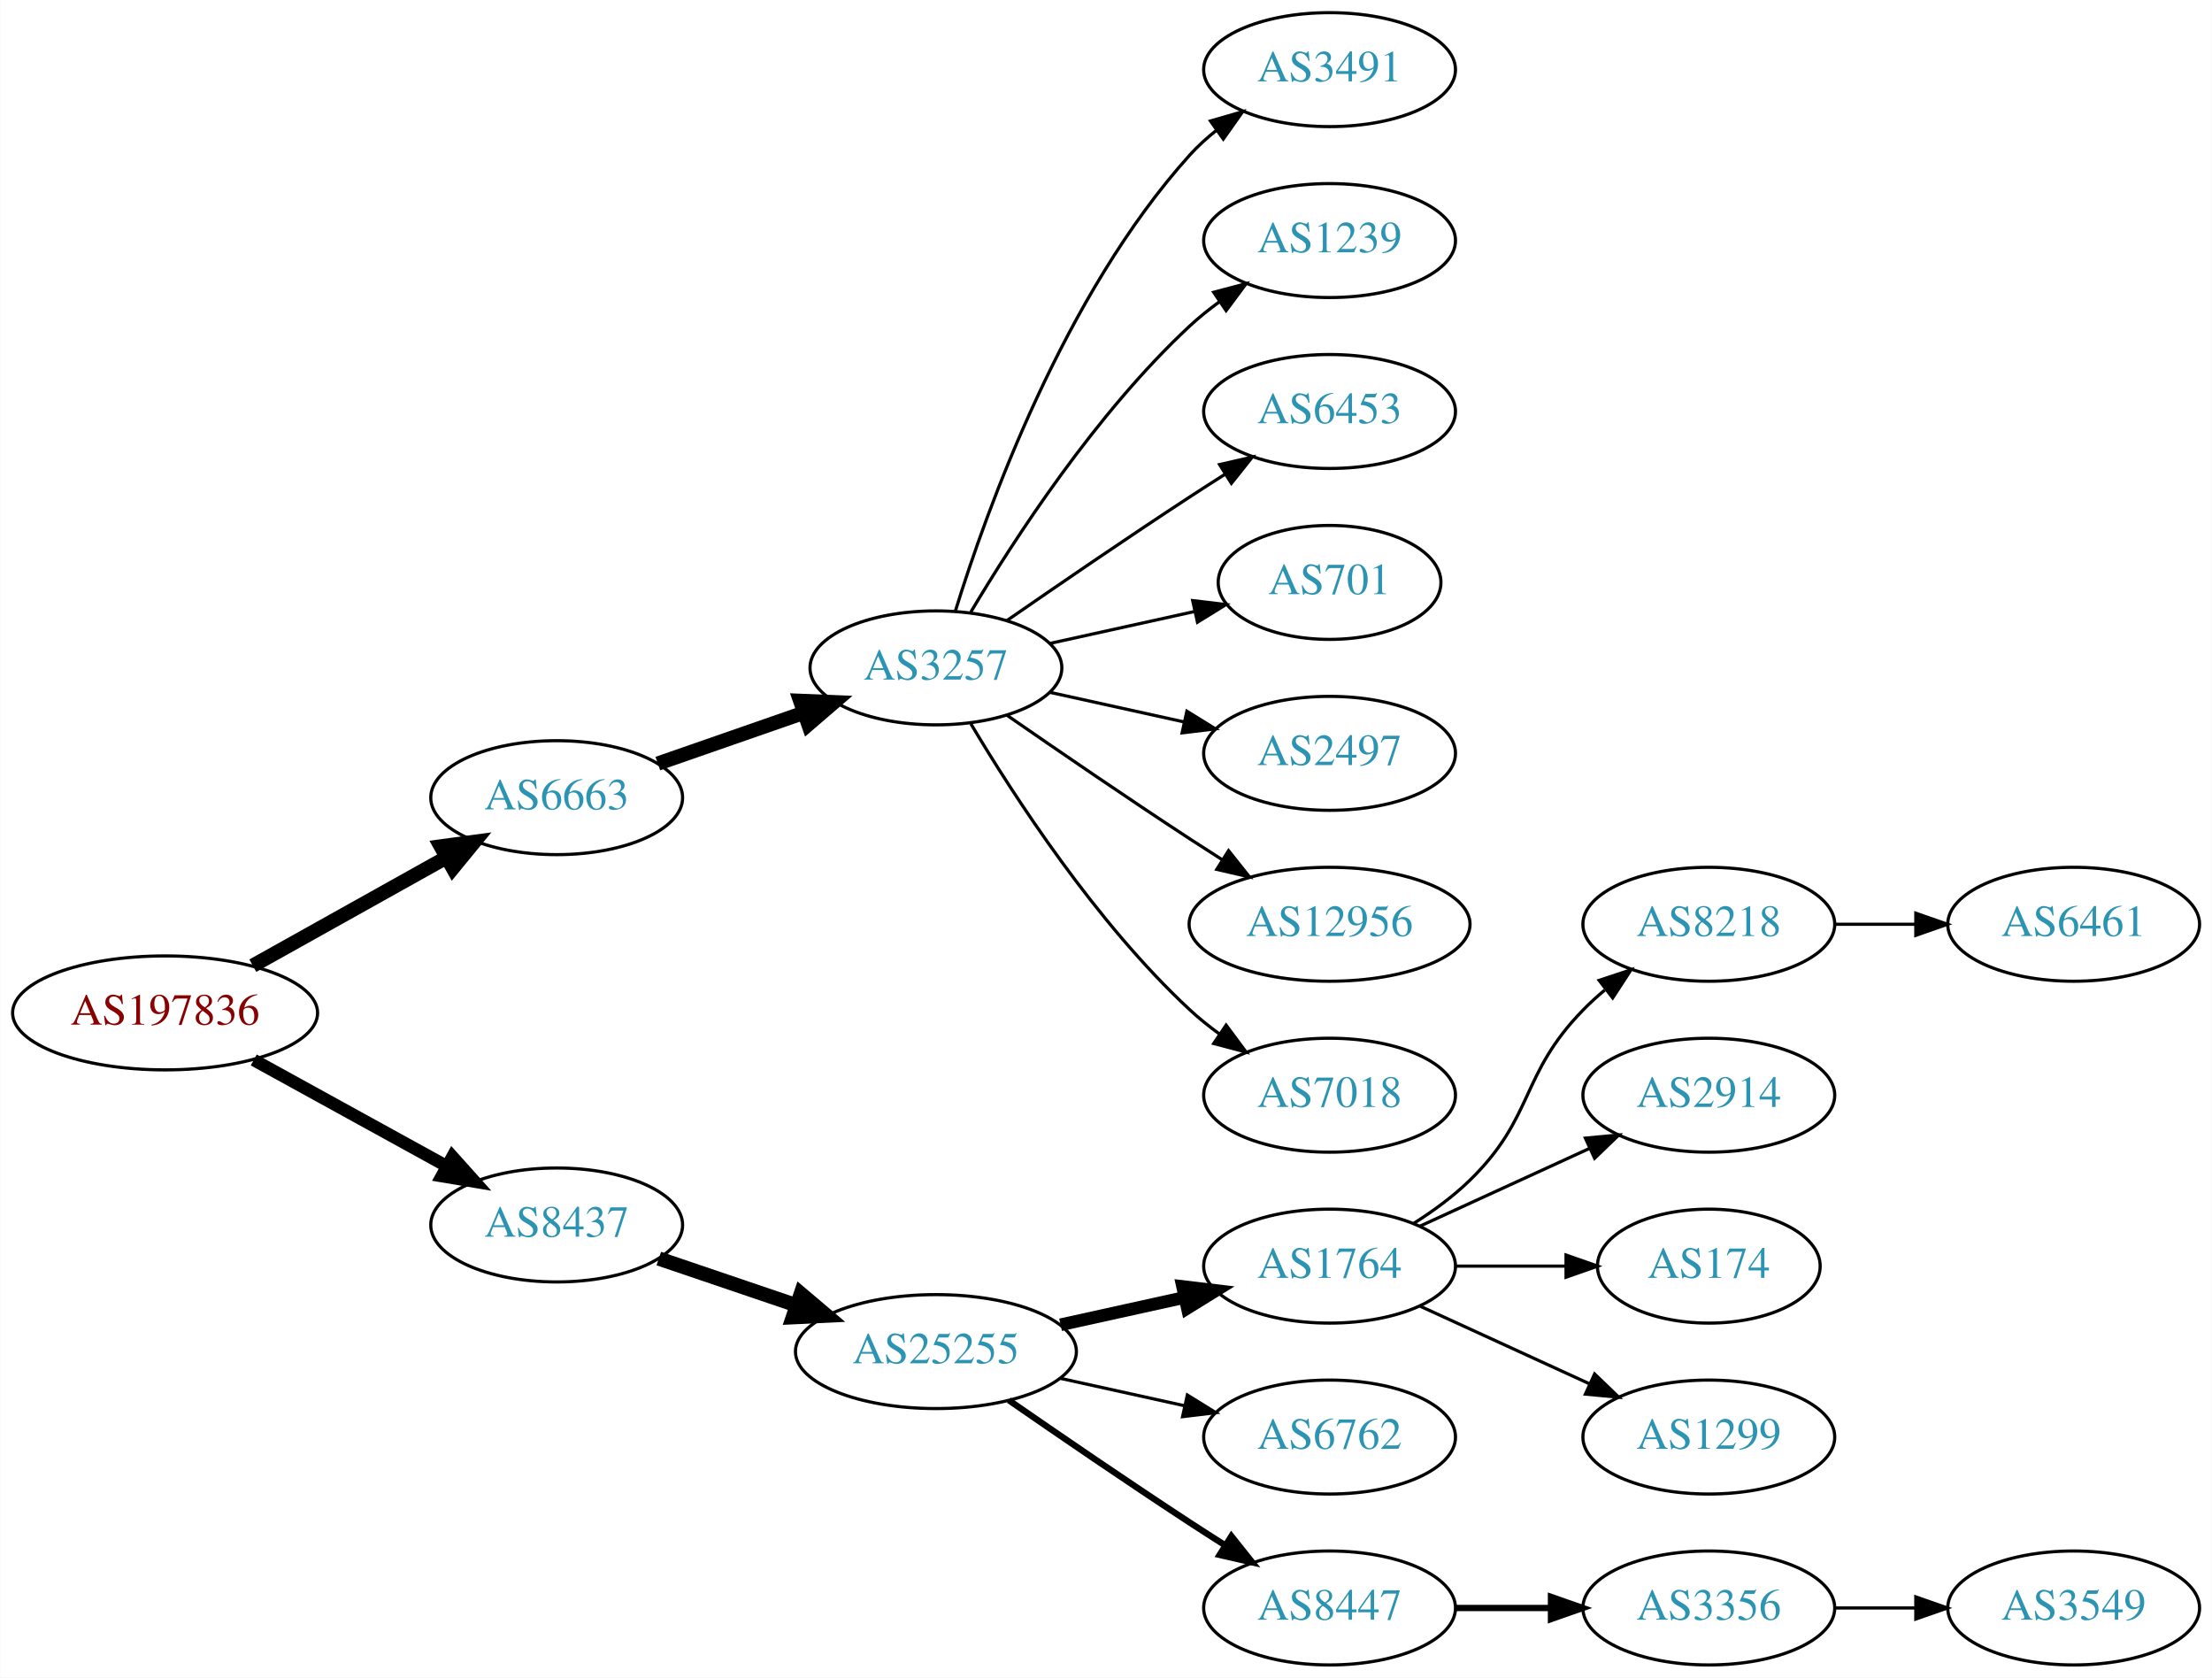
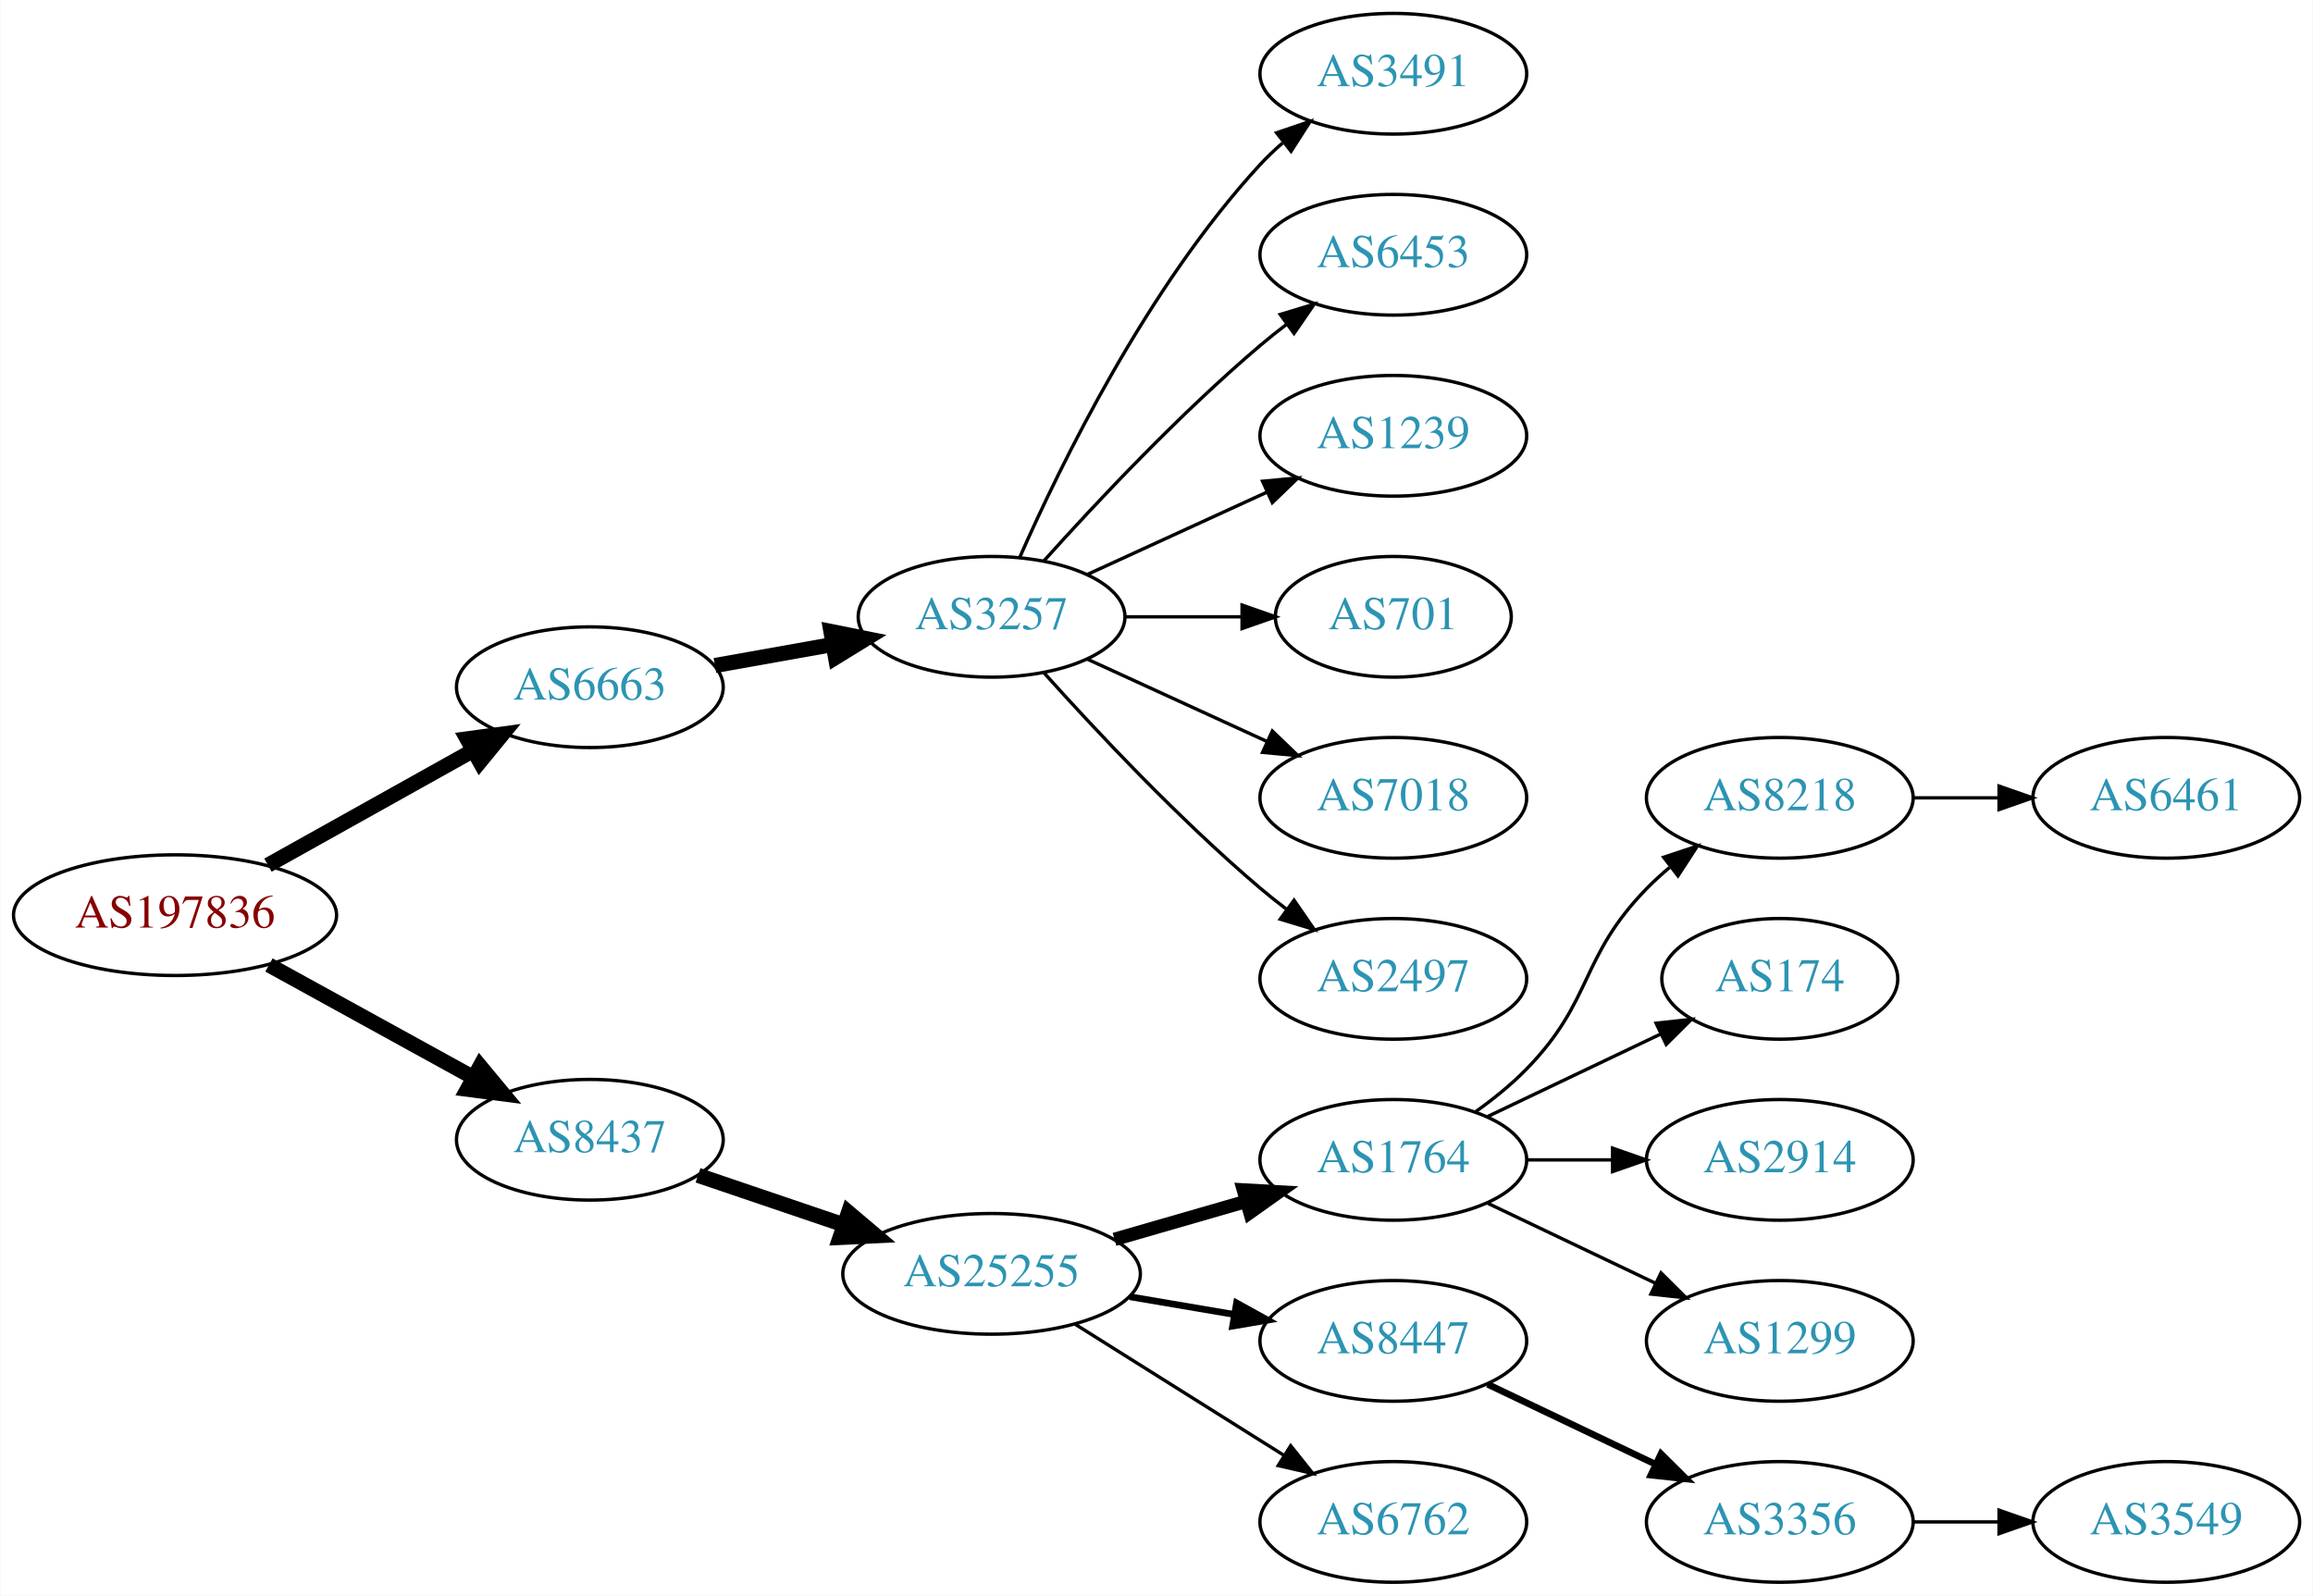
- <svg xmlns="http://www.w3.org/2000/svg" xmlns:xlink="http://www.w3.org/1999/xlink" width="699pt" height="530pt" viewBox="0.00 0.00 698.85 530.00">
-   <g id="graph0" class="graph" transform="scale(1 1) rotate(0) translate(4 526)">
-     <polygon fill="white" stroke="none" points="-4,4 -4,-526 694.855,-526 694.855,4 -4,4" />
+ <svg xmlns="http://www.w3.org/2000/svg" xmlns:xlink="http://www.w3.org/1999/xlink" width="690pt" height="476pt" viewBox="0.00 0.00 689.76 476.00">
+   <g id="graph0" class="graph" transform="scale(1 1) rotate(0) translate(4 472)">
+     <polygon fill="white" stroke="none" points="-4,4 -4,-472 685.755,-472 685.755,4 -4,4" />
    <g id="node1" class="node">
      <g id="a_node1">
        <a xlink:href="/asn/197836" xlink:title="AS197836 ~ Gas Connect Austria GmbH [AT]">
-           <ellipse fill="#ffffff" stroke="black" cx="48.096" cy="-206" rx="48.192" ry="18" />
-           <text text-anchor="middle" x="48.096" y="-202.3" font-family="Times,serif" font-size="14.00" fill="#880000">AS197836</text>
+           <ellipse fill="#ffffff" stroke="black" cx="48.096" cy="-199" rx="48.192" ry="18" />
+           <text text-anchor="middle" x="48.096" y="-195.3" font-family="Times,serif" font-size="14.00" fill="#880000">AS197836</text>
        </a>
      </g>
    </g>
    <g id="node2" class="node">
      <g id="a_node2">
        <a xlink:href="/asn/6663" xlink:title="AS6663 ~ Euroweb Romania S.R.L. [RO]">
-           <ellipse fill="#ffffff" stroke="black" cx="171.838" cy="-274" rx="39.794" ry="18" />
-           <text text-anchor="middle" x="171.838" y="-270.3" font-family="Times,serif" font-size="14.00" fill="#2c94b3">AS6663</text>
+           <ellipse fill="#ffffff" stroke="black" cx="171.838" cy="-267" rx="39.794" ry="18" />
+           <text text-anchor="middle" x="171.838" y="-263.3" font-family="Times,serif" font-size="14.00" fill="#2c94b3">AS6663</text>
        </a>
      </g>
    </g>
    <g id="edge1" class="edge">
-       <path fill="none" stroke="black" stroke-width="4.5" d="M75.813,-220.923C93.819,-230.981 117.721,-244.331 137.048,-255.126" />
-       <polygon fill="black" stroke="black" stroke-width="4.5" points="135.194,-258.601 145.845,-260.04 139.034,-251.726 135.194,-258.601" />
+       <path fill="none" stroke="black" stroke-width="4.5" d="M75.813,-213.923C93.819,-223.981 117.721,-237.331 137.048,-248.126" />
+       <polygon fill="black" stroke="black" stroke-width="4.5" points="135.194,-251.601 145.845,-253.04 139.034,-244.726 135.194,-251.601" />
    </g>
    <g id="node3" class="node">
      <g id="a_node3">
        <a xlink:href="/asn/8437" xlink:title="AS8437 ~ Hutchison Drei Austria GmbH [AT]">
-           <ellipse fill="#ffffff" stroke="black" cx="171.838" cy="-139" rx="39.794" ry="18" />
-           <text text-anchor="middle" x="171.838" y="-135.3" font-family="Times,serif" font-size="14.00" fill="#2c94b3">AS8437</text>
+           <ellipse fill="#ffffff" stroke="black" cx="171.838" cy="-132" rx="39.794" ry="18" />
+           <text text-anchor="middle" x="171.838" y="-128.3" font-family="Times,serif" font-size="14.00" fill="#2c94b3">AS8437</text>
        </a>
      </g>
    </g>
    <g id="edge2" class="edge">
-       <path fill="none" stroke="black" stroke-width="3.938" d="M76.114,-191.131C94.054,-181.258 117.746,-168.219 136.947,-157.652" />
-       <polygon fill="black" stroke="black" stroke-width="3.938" points="138.894,-160.575 145.968,-152.687 135.519,-154.442 138.894,-160.575" />
+       <path fill="none" stroke="black" stroke-width="4.5" d="M76.114,-184.131C94.054,-174.258 117.746,-161.219 136.947,-150.652" />
+       <polygon fill="black" stroke="black" stroke-width="4.5" points="139.105,-153.958 145.968,-145.687 135.308,-147.059 139.105,-153.958" />
    </g>
    <g id="node4" class="node">
      <g id="a_node4">
        <a xlink:href="/asn/3257" xlink:title="AS3257 ~ GTT [DE]">
-           <ellipse fill="#ffffff" stroke="black" cx="291.681" cy="-315" rx="39.794" ry="18" />
-           <text text-anchor="middle" x="291.681" y="-311.3" font-family="Times,serif" font-size="14.00" fill="#2c94b3">AS3257</text>
+           <ellipse fill="#ffffff" stroke="black" cx="291.681" cy="-288" rx="39.794" ry="18" />
+           <text text-anchor="middle" x="291.681" y="-284.3" font-family="Times,serif" font-size="14.00" fill="#2c94b3">AS3257</text>
        </a>
      </g>
    </g>
    <g id="edge3" class="edge">
-       <path fill="none" stroke="black" stroke-width="4.5" d="M203.8,-284.772C217.896,-289.677 234.773,-295.548 249.886,-300.807" />
-       <polygon fill="black" stroke="black" stroke-width="4.5" points="248.778,-304.59 259.516,-304.157 251.366,-297.152 248.778,-304.59" />
-     </g>
-     <g id="node12" class="node">
-       <g id="a_node12">
+       <path fill="none" stroke="black" stroke-width="4.5" d="M209.156,-273.472C220.245,-275.448 232.592,-277.648 244.255,-279.727" />
+       <polygon fill="black" stroke="black" stroke-width="4.5" points="243.744,-283.635 254.279,-281.513 245.125,-275.882 243.744,-283.635" />
+     </g>
+     <g id="node11" class="node">
+       <g id="a_node11">
        <a xlink:href="/asn/25255" xlink:title="AS25255 ~ ==&gt; TELE2 AUSTRIA &lt;== [AT]">
-           <ellipse fill="#ffffff" stroke="black" cx="291.681" cy="-99" rx="44.393" ry="18" />
-           <text text-anchor="middle" x="291.681" y="-95.3" font-family="Times,serif" font-size="14.00" fill="#2c94b3">AS25255</text>
-         </a>
-       </g>
-     </g>
-     <g id="edge11" class="edge">
-       <path fill="none" stroke="black" stroke-width="4.5" d="M204.108,-128.386C217.405,-123.872 233.13,-118.535 247.507,-113.655" />
-       <polygon fill="black" stroke="black" stroke-width="4.5" points="248.994,-117.308 257.197,-110.365 246.462,-109.851 248.994,-117.308" />
+           <ellipse fill="#ffffff" stroke="black" cx="291.681" cy="-92" rx="44.393" ry="18" />
+           <text text-anchor="middle" x="291.681" y="-88.3" font-family="Times,serif" font-size="14.00" fill="#2c94b3">AS25255</text>
+         </a>
+       </g>
+     </g>
+     <g id="edge10" class="edge">
+       <path fill="none" stroke="black" stroke-width="4.5" d="M204.108,-121.386C217.405,-116.872 233.13,-111.535 247.507,-106.655" />
+       <polygon fill="black" stroke="black" stroke-width="4.5" points="248.994,-110.308 257.197,-103.365 246.462,-102.851 248.994,-110.308" />
    </g>
    <g id="node5" class="node">
      <g id="a_node5">
        <a xlink:href="/asn/3491" xlink:title="AS3491 ~ PCCW Global, Inc. [US]">
-           <ellipse fill="#ffffff" stroke="black" cx="416.073" cy="-504" rx="39.794" ry="18" />
-           <text text-anchor="middle" x="416.073" y="-500.3" font-family="Times,serif" font-size="14.00" fill="#2c94b3">AS3491</text>
+           <ellipse fill="#ffffff" stroke="black" cx="411.523" cy="-450" rx="39.794" ry="18" />
+           <text text-anchor="middle" x="411.523" y="-446.3" font-family="Times,serif" font-size="14.00" fill="#2c94b3">AS3491</text>
        </a>
      </g>
    </g>
    <g id="edge4" class="edge">
-       <path fill="none" stroke="black" d="M297.818,-332.94C307.721,-364.979 332.059,-432.812 371.877,-477 374.393,-479.792 377.264,-482.401 380.303,-484.812" />
-       <polygon fill="black" stroke="black" points="378.432,-487.776 388.611,-490.715 382.487,-482.07 378.432,-487.776" />
+       <path fill="none" stroke="black" d="M300.096,-305.761C312.165,-333.183 338.136,-386.473 371.877,-423 373.907,-425.198 376.146,-427.319 378.492,-429.34" />
+       <polygon fill="black" stroke="black" points="376.704,-432.386 386.736,-435.794 381.019,-426.874 376.704,-432.386" />
    </g>
    <g id="node6" class="node">
      <g id="a_node6">
-         <a xlink:href="/asn/1239" xlink:title="AS1239 ~ Sprint [US]">
-           <ellipse fill="#ffffff" stroke="black" cx="416.073" cy="-450" rx="39.794" ry="18" />
-           <text text-anchor="middle" x="416.073" y="-446.3" font-family="Times,serif" font-size="14.00" fill="#2c94b3">AS1239</text>
+         <a xlink:href="/asn/6453" xlink:title="AS6453 ~ TATA COMMUNICATIONS (AMERICA) INC [US]">
+           <ellipse fill="#ffffff" stroke="black" cx="411.523" cy="-396" rx="39.794" ry="18" />
+           <text text-anchor="middle" x="411.523" y="-392.3" font-family="Times,serif" font-size="14.00" fill="#2c94b3">AS6453</text>
        </a>
      </g>
    </g>
    <g id="edge5" class="edge">
-       <path fill="none" stroke="black" d="M302.726,-332.671C316.297,-355.472 342.23,-395.472 371.877,-423 374.783,-425.699 377.996,-428.28 381.32,-430.703" />
-       <polygon fill="black" stroke="black" points="379.455,-433.667 389.698,-436.375 383.38,-427.87 379.455,-433.667" />
+       <path fill="none" stroke="black" d="M307.327,-304.725C322.627,-321.765 347.725,-348.523 371.877,-369 374.374,-371.117 377.034,-373.232 379.746,-375.293" />
+       <polygon fill="black" stroke="black" points="377.782,-378.194 387.922,-381.266 381.912,-372.541 377.782,-378.194" />
    </g>
    <g id="node7" class="node">
      <g id="a_node7">
-         <a xlink:href="/asn/6453" xlink:title="AS6453 ~ TATA COMMUNICATIONS (AMERICA) INC [US]">
-           <ellipse fill="#ffffff" stroke="black" cx="416.073" cy="-396" rx="39.794" ry="18" />
-           <text text-anchor="middle" x="416.073" y="-392.3" font-family="Times,serif" font-size="14.00" fill="#2c94b3">AS6453</text>
+         <a xlink:href="/asn/1239" xlink:title="AS1239 ~ Sprint [US]">
+           <ellipse fill="#ffffff" stroke="black" cx="411.523" cy="-342" rx="39.794" ry="18" />
+           <text text-anchor="middle" x="411.523" y="-338.3" font-family="Times,serif" font-size="14.00" fill="#2c94b3">AS1239</text>
        </a>
      </g>
    </g>
    <g id="edge6" class="edge">
-       <path fill="none" stroke="black" d="M314.038,-329.901C329.889,-340.877 352.092,-356.079 371.877,-369 375.459,-371.339 379.229,-373.759 382.989,-376.144" />
-       <polygon fill="black" stroke="black" points="381.323,-379.231 391.65,-381.596 385.052,-373.307 381.323,-379.231" />
+       <path fill="none" stroke="black" d="M320.309,-300.661C336.266,-307.973 356.537,-317.261 373.82,-325.181" />
+       <polygon fill="black" stroke="black" points="372.518,-328.435 383.067,-329.419 375.434,-322.071 372.518,-328.435" />
    </g>
    <g id="node8" class="node">
      <g id="a_node8">
        <a xlink:href="/asn/701" xlink:title="AS701 ~ UUNET [US]">
-           <ellipse fill="#ffffff" stroke="black" cx="416.073" cy="-342" rx="35.194" ry="18" />
-           <text text-anchor="middle" x="416.073" y="-338.3" font-family="Times,serif" font-size="14.00" fill="#2c94b3">AS701</text>
+           <ellipse fill="#ffffff" stroke="black" cx="411.523" cy="-288" rx="35.194" ry="18" />
+           <text text-anchor="middle" x="411.523" y="-284.3" font-family="Times,serif" font-size="14.00" fill="#2c94b3">AS701</text>
        </a>
      </g>
    </g>
    <g id="edge7" class="edge">
-       <path fill="none" stroke="black" d="M327.753,-322.737C341.987,-325.877 358.541,-329.529 373.386,-332.804" />
-       <polygon fill="black" stroke="black" points="372.82,-336.263 383.34,-335 374.329,-329.428 372.82,-336.263" />
+       <path fill="none" stroke="black" d="M331.593,-288C342.68,-288 354.839,-288 366.222,-288" />
+       <polygon fill="black" stroke="black" points="366.404,-291.5 376.404,-288 366.403,-284.5 366.404,-291.5" />
    </g>
    <g id="node9" class="node">
      <g id="a_node9">
-         <a xlink:href="/asn/2497" xlink:title="AS2497 ~ Internet Initiative Japan Inc. [JP]">
-           <ellipse fill="#ffffff" stroke="black" cx="416.073" cy="-288" rx="39.794" ry="18" />
-           <text text-anchor="middle" x="416.073" y="-284.3" font-family="Times,serif" font-size="14.00" fill="#2c94b3">AS2497</text>
+         <a xlink:href="/asn/7018" xlink:title="AS7018 ~ AT&amp;T Services, Inc. [US]">
+           <ellipse fill="#ffffff" stroke="black" cx="411.523" cy="-234" rx="39.794" ry="18" />
+           <text text-anchor="middle" x="411.523" y="-230.3" font-family="Times,serif" font-size="14.00" fill="#2c94b3">AS7018</text>
        </a>
      </g>
    </g>
    <g id="edge8" class="edge">
-       <path fill="none" stroke="black" d="M327.753,-307.263C340.94,-304.354 356.12,-301.005 370.086,-297.924" />
-       <polygon fill="black" stroke="black" points="370.984,-301.31 379.995,-295.738 369.476,-294.475 370.984,-301.31" />
+       <path fill="none" stroke="black" d="M320.309,-275.339C336.266,-268.027 356.537,-258.739 373.82,-250.819" />
+       <polygon fill="black" stroke="black" points="375.434,-253.929 383.067,-246.581 372.518,-247.565 375.434,-253.929" />
    </g>
    <g id="node10" class="node">
      <g id="a_node10">
-         <a xlink:href="/asn/12956" xlink:title="AS12956 ~ TELXIUS [ES]">
-           <ellipse fill="#ffffff" stroke="black" cx="416.073" cy="-234" rx="44.393" ry="18" />
-           <text text-anchor="middle" x="416.073" y="-230.3" font-family="Times,serif" font-size="14.00" fill="#2c94b3">AS12956</text>
+         <a xlink:href="/asn/2497" xlink:title="AS2497 ~ Internet Initiative Japan Inc. [JP]">
+           <ellipse fill="#ffffff" stroke="black" cx="411.523" cy="-180" rx="39.794" ry="18" />
+           <text text-anchor="middle" x="411.523" y="-176.3" font-family="Times,serif" font-size="14.00" fill="#2c94b3">AS2497</text>
        </a>
      </g>
    </g>
    <g id="edge9" class="edge">
-       <path fill="none" stroke="black" d="M314.038,-300.099C329.889,-289.123 352.092,-273.921 371.877,-261 375.197,-258.831 378.68,-256.594 382.166,-254.379" />
-       <polygon fill="black" stroke="black" points="384.155,-257.262 390.748,-248.968 380.422,-251.34 384.155,-257.262" />
-     </g>
-     <g id="node11" class="node">
-       <g id="a_node11">
-         <a xlink:href="/asn/7018" xlink:title="AS7018 ~ AT&amp;T Services, Inc. [US]">
-           <ellipse fill="#ffffff" stroke="black" cx="416.073" cy="-180" rx="39.794" ry="18" />
-           <text text-anchor="middle" x="416.073" y="-176.3" font-family="Times,serif" font-size="14.00" fill="#2c94b3">AS7018</text>
-         </a>
-       </g>
-     </g>
-     <g id="edge10" class="edge">
-       <path fill="none" stroke="black" d="M302.726,-297.329C316.297,-274.528 342.23,-234.528 371.877,-207 374.783,-204.301 377.996,-201.72 381.32,-199.297" />
-       <polygon fill="black" stroke="black" points="383.38,-202.13 389.698,-193.625 379.455,-196.333 383.38,-202.13" />
+       <path fill="none" stroke="black" d="M307.327,-271.275C322.627,-254.235 347.725,-227.477 371.877,-207 374.374,-204.883 377.034,-202.768 379.746,-200.707" />
+       <polygon fill="black" stroke="black" points="381.912,-203.459 387.922,-194.734 377.782,-197.806 381.912,-203.459" />
+     </g>
+     <g id="node12" class="node">
+       <g id="a_node12">
+         <a xlink:href="/asn/1764" xlink:title="AS1764 ~ NEXTLAYER-AS [AT]">
+           <ellipse fill="#ffffff" stroke="black" cx="411.523" cy="-126" rx="39.794" ry="18" />
+           <text text-anchor="middle" x="411.523" y="-122.3" font-family="Times,serif" font-size="14.00" fill="#2c94b3">AS1764</text>
+         </a>
+       </g>
+     </g>
+     <g id="edge11" class="edge">
+       <path fill="none" stroke="black" stroke-width="4" d="M328.357,-102.293C340.773,-105.876 354.829,-109.931 367.759,-113.662" />
+       <polygon fill="black" stroke="black" stroke-width="4" points="366.804,-117.029 377.383,-116.438 368.745,-110.303 366.804,-117.029" />
    </g>
    <g id="node13" class="node">
      <g id="a_node13">
-         <a xlink:href="/asn/1764" xlink:title="AS1764 ~ NEXTLAYER-AS [AT]">
-           <ellipse fill="#ffffff" stroke="black" cx="416.073" cy="-126" rx="39.794" ry="18" />
-           <text text-anchor="middle" x="416.073" y="-122.3" font-family="Times,serif" font-size="14.00" fill="#2c94b3">AS1764</text>
+         <a xlink:href="/asn/8447" xlink:title="AS8447 ~ A1 Telekom Austria AG [AT]">
+           <ellipse fill="#ffffff" stroke="black" cx="411.523" cy="-72" rx="39.794" ry="18" />
+           <text text-anchor="middle" x="411.523" y="-68.3" font-family="Times,serif" font-size="14.00" fill="#2c94b3">AS8447</text>
        </a>
      </g>
    </g>
    <g id="edge12" class="edge">
-       <path fill="none" stroke="black" stroke-width="4" d="M331.07,-107.469C343.461,-110.202 357.308,-113.257 370.129,-116.085" />
-       <polygon fill="black" stroke="black" stroke-width="4" points="369.624,-119.558 380.143,-118.295 371.132,-112.722 369.624,-119.558" />
+       <path fill="none" stroke="black" stroke-width="2" d="M332.906,-85.173C342.907,-83.476 353.71,-81.642 363.987,-79.898" />
+       <polygon fill="black" stroke="black" stroke-width="2" points="364.766,-83.316 374.039,-78.192 363.594,-76.415 364.766,-83.316" />
    </g>
    <g id="node14" class="node">
      <g id="a_node14">
        <a xlink:href="/asn/6762" xlink:title="AS6762 ~ TELECOM ITALIA SPARKLE S.p.A. [IT]">
-           <ellipse fill="#ffffff" stroke="black" cx="416.073" cy="-72" rx="39.794" ry="18" />
-           <text text-anchor="middle" x="416.073" y="-68.3" font-family="Times,serif" font-size="14.00" fill="#2c94b3">AS6762</text>
+           <ellipse fill="#ffffff" stroke="black" cx="411.523" cy="-18" rx="39.794" ry="18" />
+           <text text-anchor="middle" x="411.523" y="-14.3" font-family="Times,serif" font-size="14.00" fill="#2c94b3">AS6762</text>
        </a>
      </g>
    </g>
    <g id="edge13" class="edge">
-       <path fill="none" stroke="black" d="M331.07,-90.531C343.461,-87.798 357.308,-84.743 370.129,-81.915" />
-       <polygon fill="black" stroke="black" points="371.132,-85.278 380.143,-79.706 369.624,-78.442 371.132,-85.278" />
+       <path fill="none" stroke="black" d="M316.528,-77.025C334.491,-65.745 359.292,-50.171 378.908,-37.853" />
+       <polygon fill="black" stroke="black" points="380.906,-40.731 387.513,-32.449 377.183,-34.803 380.906,-40.731" />
    </g>
    <g id="node15" class="node">
      <g id="a_node15">
-         <a xlink:href="/asn/8447" xlink:title="AS8447 ~ A1 Telekom Austria AG [AT]">
-           <ellipse fill="#ffffff" stroke="black" cx="416.073" cy="-18" rx="39.794" ry="18" />
-           <text text-anchor="middle" x="416.073" y="-14.3" font-family="Times,serif" font-size="14.00" fill="#2c94b3">AS8447</text>
+         <a xlink:href="/asn/8218" xlink:title="AS8218 ~ legacy Neotelecoms [FR]">
+           <ellipse fill="#ffffff" stroke="black" cx="526.816" cy="-234" rx="39.794" ry="18" />
+           <text text-anchor="middle" x="526.816" y="-230.3" font-family="Times,serif" font-size="14.00" fill="#2c94b3">AS8218</text>
        </a>
      </g>
    </g>
    <g id="edge14" class="edge">
-       <path fill="none" stroke="black" stroke-width="2" d="M314.711,-83.633C330.514,-72.695 352.37,-57.739 371.877,-45 375.459,-42.661 379.229,-40.241 382.989,-37.856" />
-       <polygon fill="black" stroke="black" stroke-width="2" points="385.052,-40.693 391.65,-32.404 381.323,-34.769 385.052,-40.693" />
+       <path fill="none" stroke="black" d="M436.117,-140.389C441.373,-144.148 446.705,-148.437 451.17,-153 471.342,-173.617 466.997,-186.383 487.17,-207 489.262,-209.139 491.546,-211.218 493.922,-213.21" />
+       <polygon fill="black" stroke="black" points="492.166,-216.275 502.222,-219.611 496.441,-210.732 492.166,-216.275" />
    </g>
    <g id="node16" class="node">
      <g id="a_node16">
-         <a xlink:href="/asn/8218" xlink:title="AS8218 ~ legacy Neotelecoms [FR]">
-           <ellipse fill="#ffffff" stroke="black" cx="535.915" cy="-234" rx="39.794" ry="18" />
-           <text text-anchor="middle" x="535.915" y="-230.3" font-family="Times,serif" font-size="14.00" fill="#2c94b3">AS8218</text>
+         <a xlink:href="/asn/174" xlink:title="AS174 ~ Cogent Communications [US]">
+           <ellipse fill="#ffffff" stroke="black" cx="526.816" cy="-180" rx="35.194" ry="18" />
+           <text text-anchor="middle" x="526.816" y="-176.3" font-family="Times,serif" font-size="14.00" fill="#2c94b3">AS174</text>
        </a>
      </g>
    </g>
    <g id="edge15" class="edge">
-       <path fill="none" stroke="black" d="M442.602,-139.462C448.765,-143.362 455.066,-147.948 460.269,-153 480.962,-173.094 476.096,-186.383 496.269,-207 498.362,-209.139 500.645,-211.218 503.022,-213.21" />
-       <polygon fill="black" stroke="black" points="501.265,-216.275 511.321,-219.611 505.54,-210.732 501.265,-216.275" />
+       <path fill="none" stroke="black" d="M439.66,-138.934C455.091,-146.29 474.577,-155.577 491.112,-163.459" />
+       <polygon fill="black" stroke="black" points="489.921,-166.768 500.454,-167.911 492.933,-160.449 489.921,-166.768" />
    </g>
    <g id="node17" class="node">
      <g id="a_node17">
        <a xlink:href="/asn/2914" xlink:title="AS2914 ~ NTT America, Inc. [US]">
-           <ellipse fill="#ffffff" stroke="black" cx="535.915" cy="-180" rx="39.794" ry="18" />
-           <text text-anchor="middle" x="535.915" y="-176.3" font-family="Times,serif" font-size="14.00" fill="#2c94b3">AS2914</text>
+           <ellipse fill="#ffffff" stroke="black" cx="526.816" cy="-126" rx="39.794" ry="18" />
+           <text text-anchor="middle" x="526.816" y="-122.3" font-family="Times,serif" font-size="14.00" fill="#2c94b3">AS2914</text>
        </a>
      </g>
    </g>
    <g id="edge16" class="edge">
-       <path fill="none" stroke="black" d="M444.702,-138.661C460.659,-145.973 480.929,-155.261 498.212,-163.181" />
-       <polygon fill="black" stroke="black" points="496.91,-166.435 507.459,-167.419 499.827,-160.071 496.91,-166.435" />
+       <path fill="none" stroke="black" d="M451.195,-126C459.398,-126 468.162,-126 476.694,-126" />
+       <polygon fill="black" stroke="black" points="476.934,-129.5 486.934,-126 476.933,-122.5 476.934,-129.5" />
    </g>
    <g id="node18" class="node">
      <g id="a_node18">
-         <a xlink:href="/asn/174" xlink:title="AS174 ~ Cogent Communications [US]">
-           <ellipse fill="#ffffff" stroke="black" cx="535.915" cy="-126" rx="35.194" ry="18" />
-           <text text-anchor="middle" x="535.915" y="-122.3" font-family="Times,serif" font-size="14.00" fill="#2c94b3">AS174</text>
+         <a xlink:href="/asn/1299" xlink:title="AS1299 ~ Telia Carrier [EU]">
+           <ellipse fill="#ffffff" stroke="black" cx="526.816" cy="-72" rx="39.794" ry="18" />
+           <text text-anchor="middle" x="526.816" y="-68.3" font-family="Times,serif" font-size="14.00" fill="#2c94b3">AS1299</text>
        </a>
      </g>
    </g>
    <g id="edge17" class="edge">
-       <path fill="none" stroke="black" d="M455.985,-126C467.072,-126 479.232,-126 490.614,-126" />
-       <polygon fill="black" stroke="black" points="490.796,-129.5 500.796,-126 490.796,-122.5 490.796,-129.5" />
+       <path fill="none" stroke="black" d="M439.66,-113.066C454.654,-105.919 473.475,-96.948 489.698,-89.215" />
+       <polygon fill="black" stroke="black" points="491.38,-92.291 498.901,-84.829 488.368,-85.972 491.38,-92.291" />
+     </g>
+     <g id="node20" class="node">
+       <g id="a_node20">
+         <a xlink:href="/asn/3356" xlink:title="AS3356 ~ Level 3 Parent, LLC [US]">
+           <ellipse fill="#ffffff" stroke="black" cx="526.816" cy="-18" rx="39.794" ry="18" />
+           <text text-anchor="middle" x="526.816" y="-14.3" font-family="Times,serif" font-size="14.00" fill="#2c94b3">AS3356</text>
+         </a>
+       </g>
+     </g>
+     <g id="edge19" class="edge">
+       <path fill="none" stroke="black" stroke-width="2" d="M439.66,-59.066C454.654,-51.919 473.475,-42.948 489.698,-35.215" />
+       <polygon fill="black" stroke="black" stroke-width="2" points="491.38,-38.291 498.901,-30.829 488.368,-31.972 491.38,-38.291" />
    </g>
    <g id="node19" class="node">
      <g id="a_node19">
-         <a xlink:href="/asn/1299" xlink:title="AS1299 ~ Telia Carrier [EU]">
-           <ellipse fill="#ffffff" stroke="black" cx="535.915" cy="-72" rx="39.794" ry="18" />
-           <text text-anchor="middle" x="535.915" y="-68.3" font-family="Times,serif" font-size="14.00" fill="#2c94b3">AS1299</text>
+         <a xlink:href="/asn/6461" xlink:title="AS6461 ~ Zayo Bandwidth [US]">
+           <ellipse fill="#ffffff" stroke="black" cx="642.109" cy="-234" rx="39.794" ry="18" />
+           <text text-anchor="middle" x="642.109" y="-230.3" font-family="Times,serif" font-size="14.00" fill="#2c94b3">AS6461</text>
        </a>
      </g>
    </g>
    <g id="edge18" class="edge">
-       <path fill="none" stroke="black" d="M444.702,-113.339C460.659,-106.027 480.929,-96.739 498.212,-88.819" />
-       <polygon fill="black" stroke="black" points="499.827,-91.929 507.459,-84.581 496.91,-85.565 499.827,-91.929" />
+       <path fill="none" stroke="black" d="M566.488,-234C574.691,-234 583.455,-234 591.987,-234" />
+       <polygon fill="black" stroke="black" points="592.227,-237.5 602.226,-234 592.226,-230.5 592.227,-237.5" />
    </g>
    <g id="node21" class="node">
      <g id="a_node21">
-         <a xlink:href="/asn/3356" xlink:title="AS3356 ~ Level 3 Parent, LLC [US]">
-           <ellipse fill="#ffffff" stroke="black" cx="535.915" cy="-18" rx="39.794" ry="18" />
-           <text text-anchor="middle" x="535.915" y="-14.3" font-family="Times,serif" font-size="14.00" fill="#2c94b3">AS3356</text>
+         <a xlink:href="/asn/3549" xlink:title="AS3549 ~ Level 3 Parent, LLC [US]">
+           <ellipse fill="#ffffff" stroke="black" cx="642.109" cy="-18" rx="39.794" ry="18" />
+           <text text-anchor="middle" x="642.109" y="-14.3" font-family="Times,serif" font-size="14.00" fill="#2c94b3">AS3549</text>
        </a>
      </g>
    </g>
    <g id="edge20" class="edge">
-       <path fill="none" stroke="black" stroke-width="2" d="M455.985,-18C465.539,-18 475.888,-18 485.851,-18" />
-       <polygon fill="black" stroke="black" stroke-width="2" points="486.043,-21.5 496.043,-18 486.043,-14.5 486.043,-21.5" />
-     </g>
-     <g id="node20" class="node">
-       <g id="a_node20">
-         <a xlink:href="/asn/6461" xlink:title="AS6461 ~ Zayo Bandwidth [US]">
-           <ellipse fill="#ffffff" stroke="black" cx="651.208" cy="-234" rx="39.794" ry="18" />
-           <text text-anchor="middle" x="651.208" y="-230.3" font-family="Times,serif" font-size="14.00" fill="#2c94b3">AS6461</text>
-         </a>
-       </g>
-     </g>
-     <g id="edge19" class="edge">
-       <path fill="none" stroke="black" d="M575.587,-234C583.79,-234 592.554,-234 601.087,-234" />
-       <polygon fill="black" stroke="black" points="601.326,-237.5 611.326,-234 601.326,-230.5 601.326,-237.5" />
-     </g>
-     <g id="node22" class="node">
-       <g id="a_node22">
-         <a xlink:href="/asn/3549" xlink:title="AS3549 ~ Level 3 Parent, LLC [US]">
-           <ellipse fill="#ffffff" stroke="black" cx="651.208" cy="-18" rx="39.794" ry="18" />
-           <text text-anchor="middle" x="651.208" y="-14.3" font-family="Times,serif" font-size="14.00" fill="#2c94b3">AS3549</text>
-         </a>
-       </g>
-     </g>
-     <g id="edge21" class="edge">
-       <path fill="none" stroke="black" d="M575.587,-18C583.79,-18 592.554,-18 601.087,-18" />
-       <polygon fill="black" stroke="black" points="601.326,-21.5 611.326,-18 601.326,-14.5 601.326,-21.5" />
+       <path fill="none" stroke="black" d="M566.488,-18C574.691,-18 583.455,-18 591.987,-18" />
+       <polygon fill="black" stroke="black" points="592.227,-21.5 602.226,-18 592.226,-14.5 592.227,-21.5" />
    </g>
  </g>
</svg>
